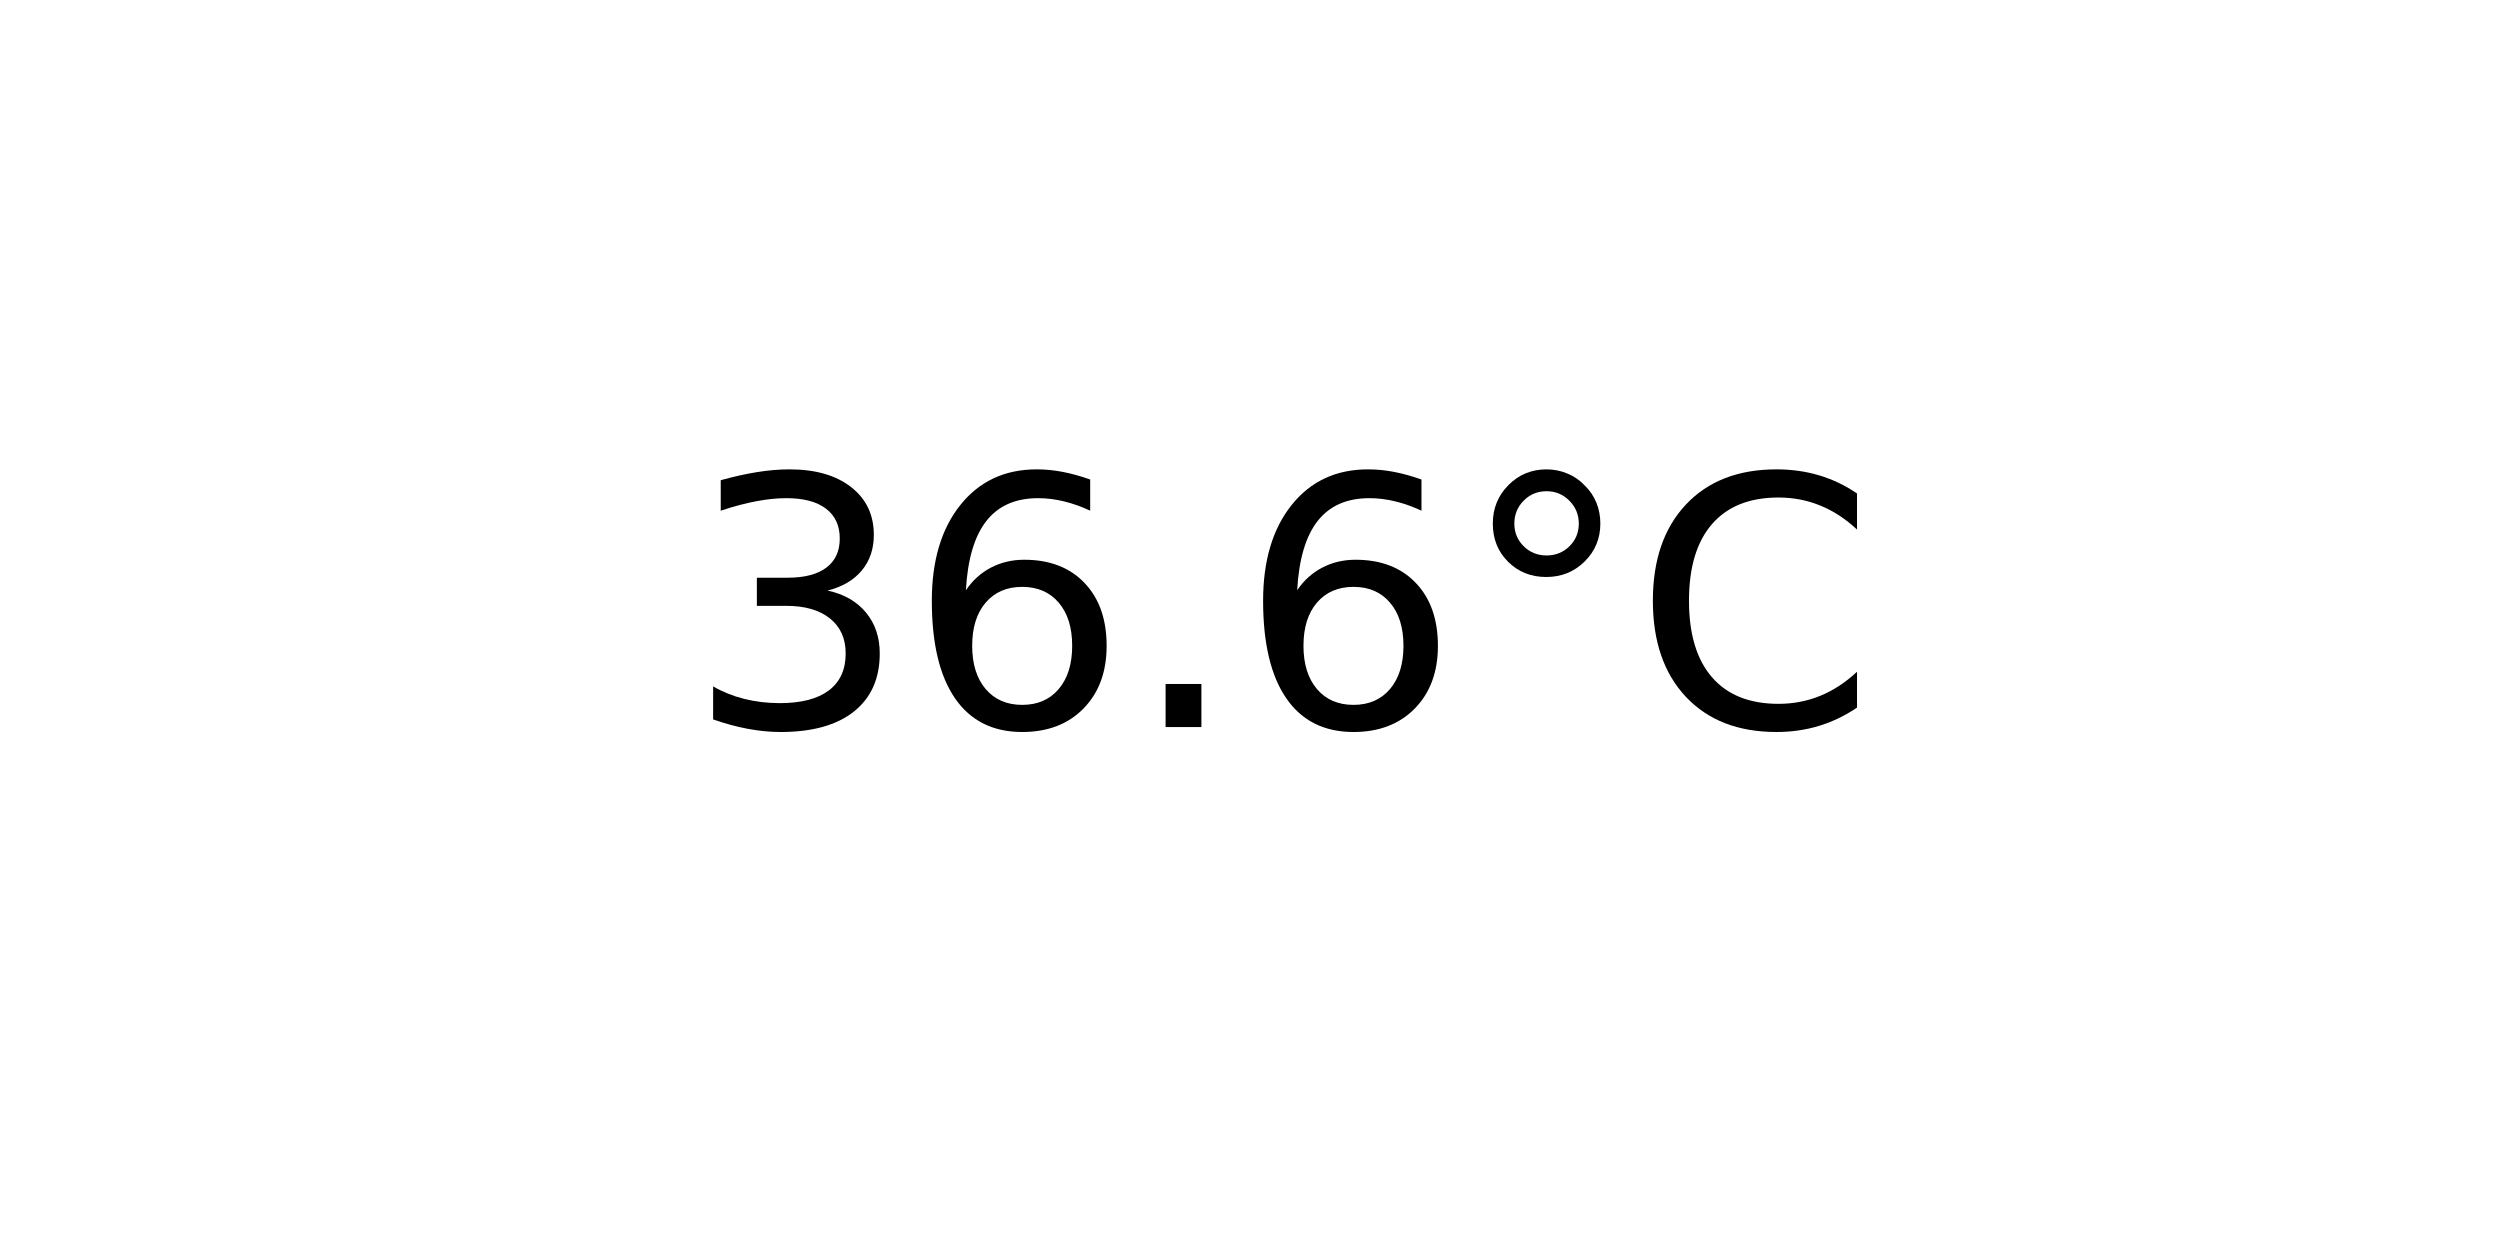
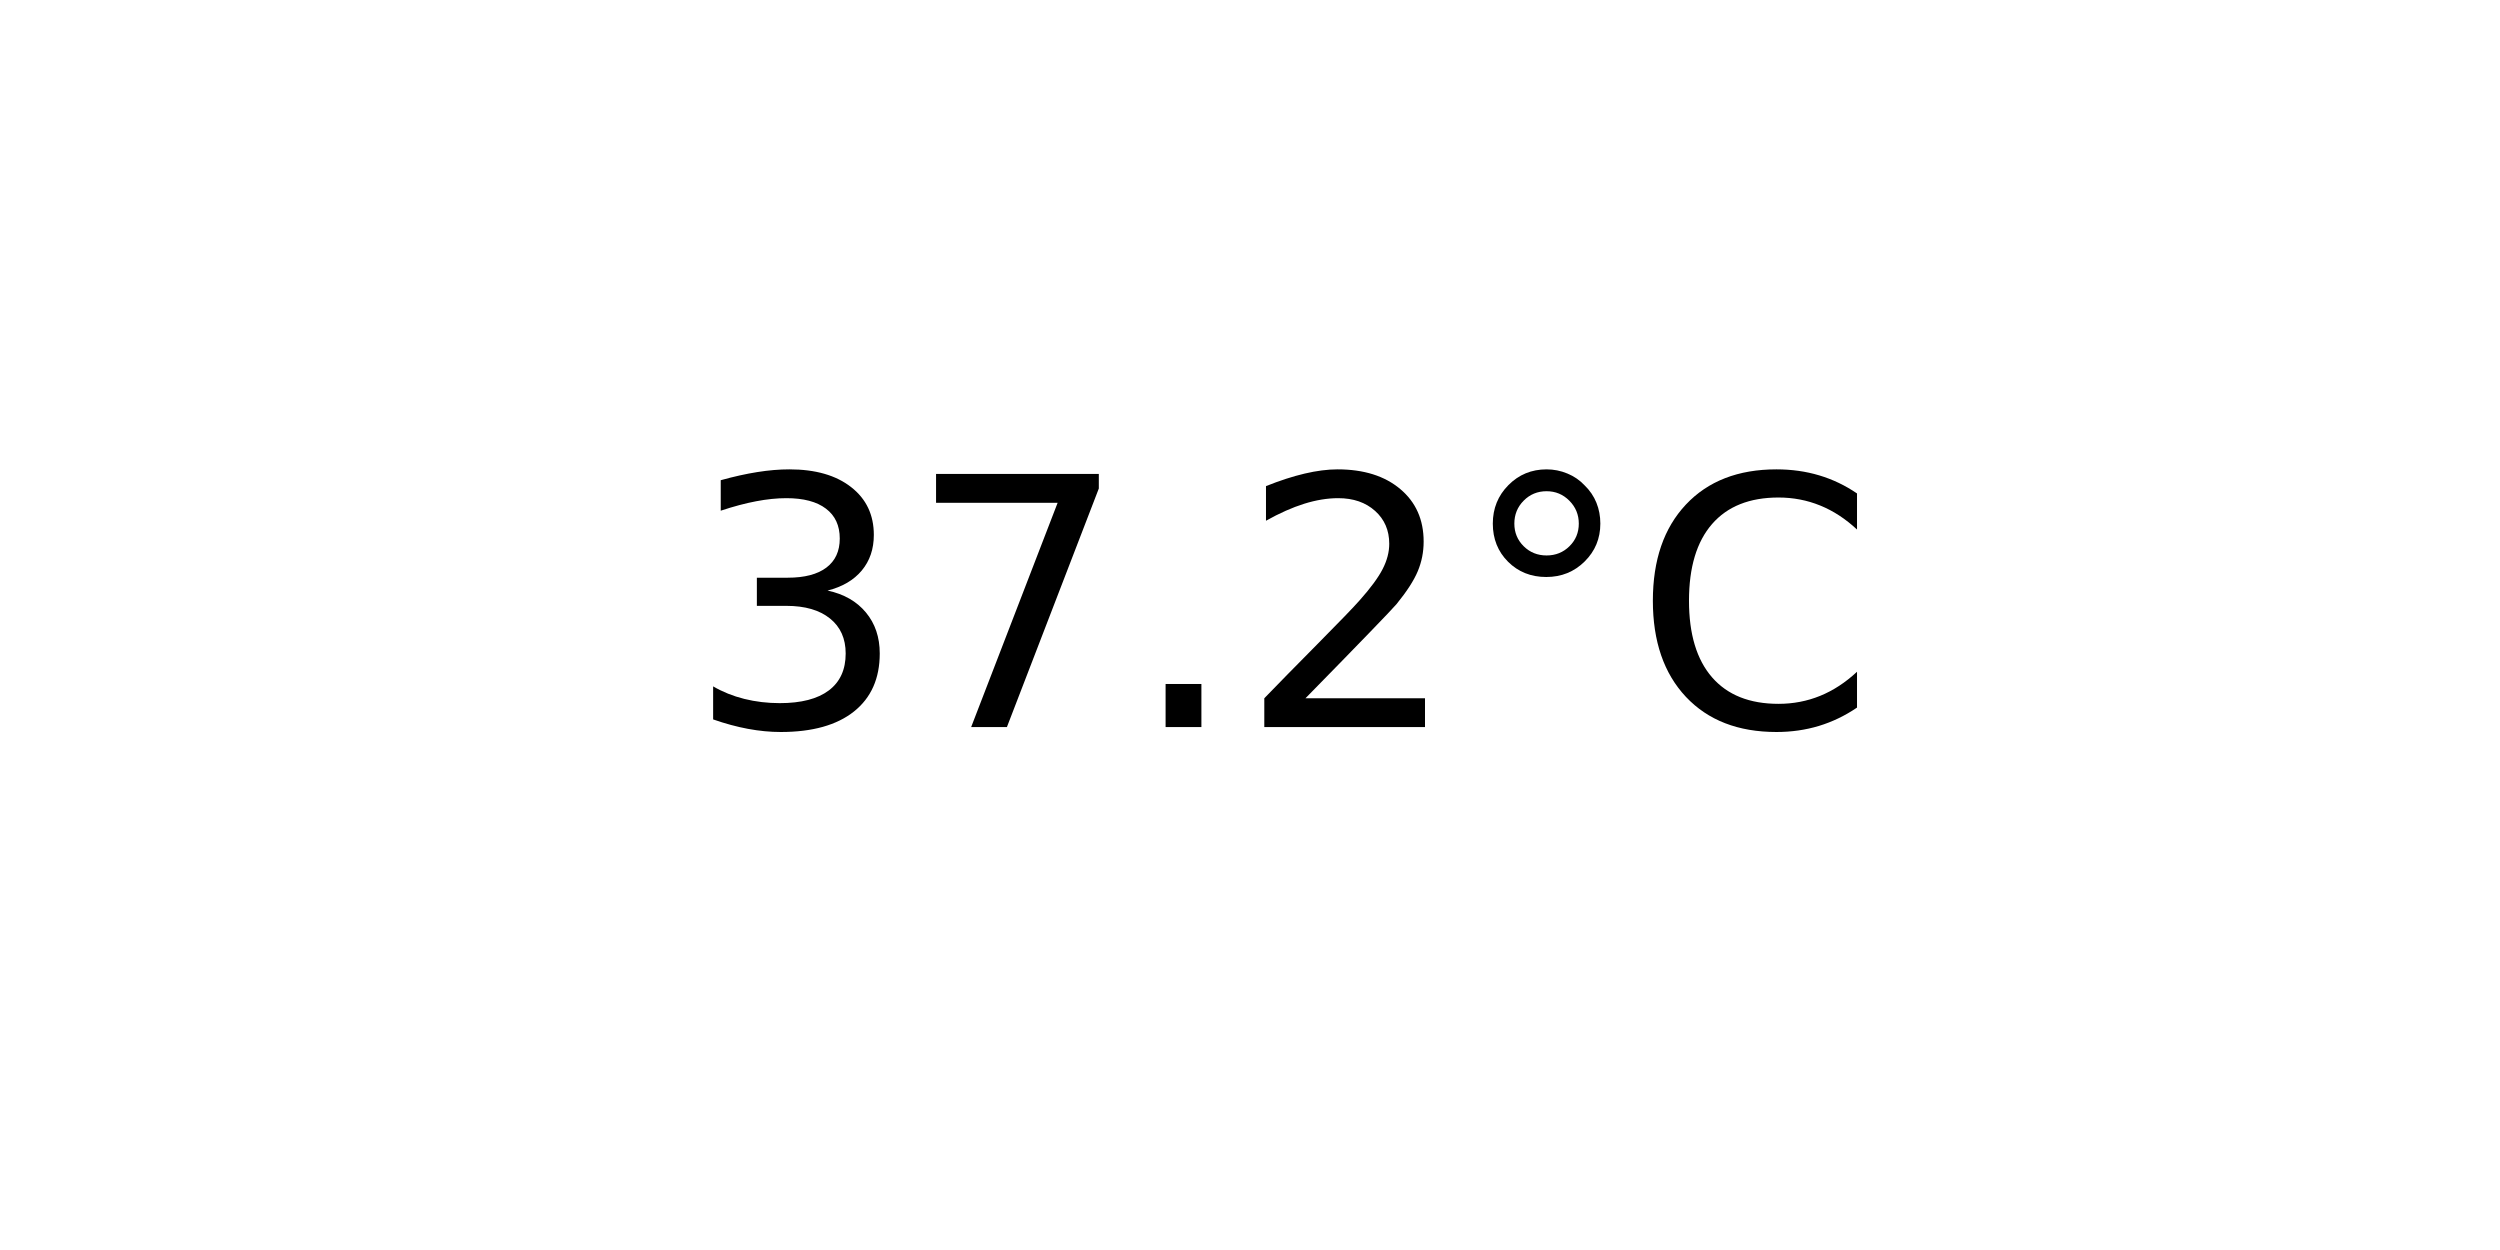
<svg xmlns="http://www.w3.org/2000/svg" xmlns:xlink="http://www.w3.org/1999/xlink" width="72pt" height="36pt" viewBox="0 0 72 36" version="1.1">
  <defs>
    <style type="text/css">*{stroke-linejoin: round; stroke-linecap: butt}</style>
  </defs>
  <g id="figure_1">
    <g id="axes_1">
      <g id="text_1">
        <g transform="translate(19.77578 20.93937) scale(0.1 -0.1)">
          <defs>
            <path id="DejaVuSans-33" d="M 2597 2516  Q 3050 2419 3304 2112  Q 3559 1806 3559 1356  Q 3559 666 3084 287  Q 2609 -91 1734 -91  Q 1441 -91 1130 -33  Q 819 25 488 141  L 488 750  Q 750 597 1062 519  Q 1375 441 1716 441  Q 2309 441 2620 675  Q 2931 909 2931 1356  Q 2931 1769 2642 2001  Q 2353 2234 1838 2234  L 1294 2234  L 1294 2753  L 1863 2753  Q 2328 2753 2575 2939  Q 2822 3125 2822 3475  Q 2822 3834 2567 4026  Q 2313 4219 1838 4219  Q 1578 4219 1281 4162  Q 984 4106 628 3988  L 628 4550  Q 988 4650 1302 4700  Q 1616 4750 1894 4750  Q 2613 4750 3031 4423  Q 3450 4097 3450 3541  Q 3450 3153 3228 2886  Q 3006 2619 2597 2516  z " transform="scale(0.015625)" />
-             <path id="DejaVuSans-36" d="M 2113 2584  Q 1688 2584 1439 2293  Q 1191 2003 1191 1497  Q 1191 994 1439 701  Q 1688 409 2113 409  Q 2538 409 2786 701  Q 3034 994 3034 1497  Q 3034 2003 2786 2293  Q 2538 2584 2113 2584  z M 3366 4563  L 3366 3988  Q 3128 4100 2886 4159  Q 2644 4219 2406 4219  Q 1781 4219 1451 3797  Q 1122 3375 1075 2522  Q 1259 2794 1537 2939  Q 1816 3084 2150 3084  Q 2853 3084 3261 2657  Q 3669 2231 3669 1497  Q 3669 778 3244 343  Q 2819 -91 2113 -91  Q 1303 -91 875 529  Q 447 1150 447 2328  Q 447 3434 972 4092  Q 1497 4750 2381 4750  Q 2619 4750 2861 4703  Q 3103 4656 3366 4563  z " transform="scale(0.015625)" />
+             <path id="DejaVuSans-37" d="M 525 4666  L 3525 4666  L 3525 4397  L 1831 0  L 1172 0  L 2766 4134  L 525 4134  L 525 4666  z " transform="scale(0.015625)" />
            <path id="DejaVuSans-2e" d="M 684 794  L 1344 794  L 1344 0  L 684 0  L 684 794  z " transform="scale(0.015625)" />
+             <path id="DejaVuSans-32" d="M 1228 531  L 3431 531  L 3431 0  L 469 0  L 469 531  Q 828 903 1448 1529  Q 2069 2156 2228 2338  Q 2531 2678 2651 2914  Q 2772 3150 2772 3378  Q 2772 3750 2511 3984  Q 2250 4219 1831 4219  Q 1534 4219 1204 4116  Q 875 4013 500 3803  L 500 4441  Q 881 4594 1212 4672  Q 1544 4750 1819 4750  Q 2544 4750 2975 4387  Q 3406 4025 3406 3419  Q 3406 3131 3298 2873  Q 3191 2616 2906 2266  Q 2828 2175 2409 1742  Q 1991 1309 1228 531  z " transform="scale(0.015625)" />
            <path id="DejaVuSans-b0" d="M 1600 4347  Q 1350 4347 1178 4173  Q 1006 4000 1006 3750  Q 1006 3503 1178 3333  Q 1350 3163 1600 3163  Q 1850 3163 2022 3333  Q 2194 3503 2194 3750  Q 2194 3997 2020 4172  Q 1847 4347 1600 4347  z M 1600 4750  Q 1800 4750 1984 4673  Q 2169 4597 2303 4453  Q 2447 4313 2519 4134  Q 2591 3956 2591 3750  Q 2591 3338 2302 3052  Q 2013 2766 1594 2766  Q 1172 2766 890 3047  Q 609 3328 609 3750  Q 609 4169 896 4459  Q 1184 4750 1600 4750  z " transform="scale(0.015625)" />
            <path id="DejaVuSans-43" d="M 4122 4306  L 4122 3641  Q 3803 3938 3442 4084  Q 3081 4231 2675 4231  Q 1875 4231 1450 3742  Q 1025 3253 1025 2328  Q 1025 1406 1450 917  Q 1875 428 2675 428  Q 3081 428 3442 575  Q 3803 722 4122 1019  L 4122 359  Q 3791 134 3420 21  Q 3050 -91 2638 -91  Q 1578 -91 968 557  Q 359 1206 359 2328  Q 359 3453 968 4101  Q 1578 4750 2638 4750  Q 3056 4750 3426 4639  Q 3797 4528 4122 4306  z " transform="scale(0.015625)" />
          </defs>
          <use xlink:href="#DejaVuSans-33" />
-           <use xlink:href="#DejaVuSans-36" x="63.623" />
+           <use xlink:href="#DejaVuSans-37" x="63.623" />
          <use xlink:href="#DejaVuSans-2e" x="127.246" />
-           <use xlink:href="#DejaVuSans-36" x="159.033" />
+           <use xlink:href="#DejaVuSans-32" x="159.033" />
          <use xlink:href="#DejaVuSans-b0" x="222.656" />
          <use xlink:href="#DejaVuSans-43" x="272.656" />
        </g>
      </g>
    </g>
  </g>
</svg>
